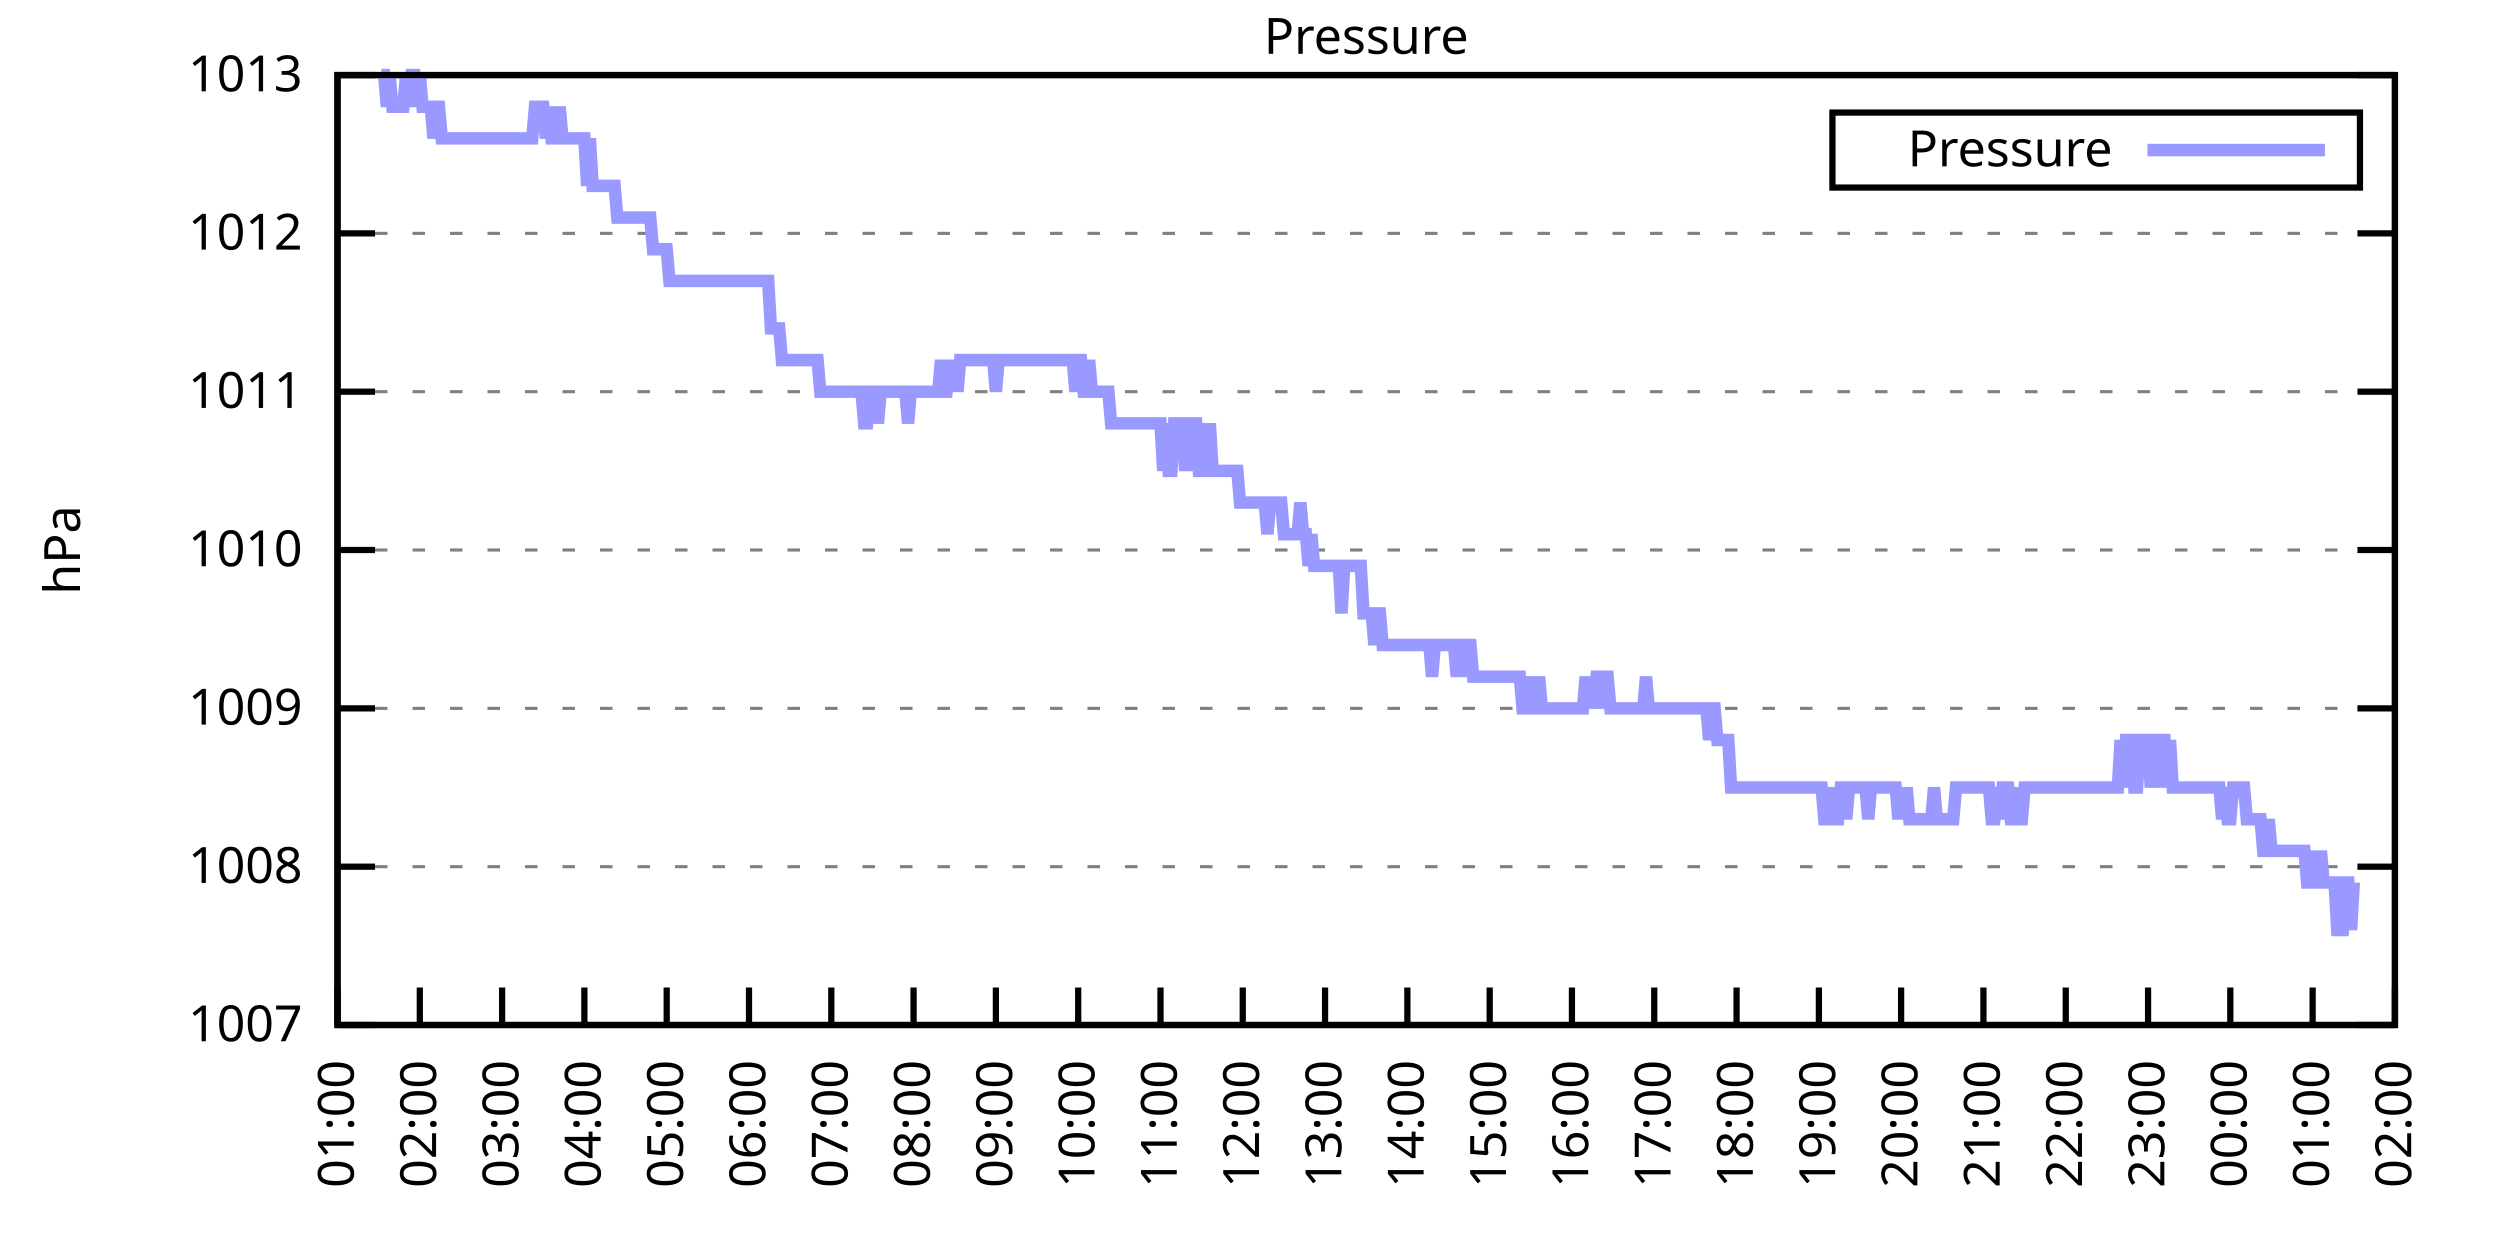
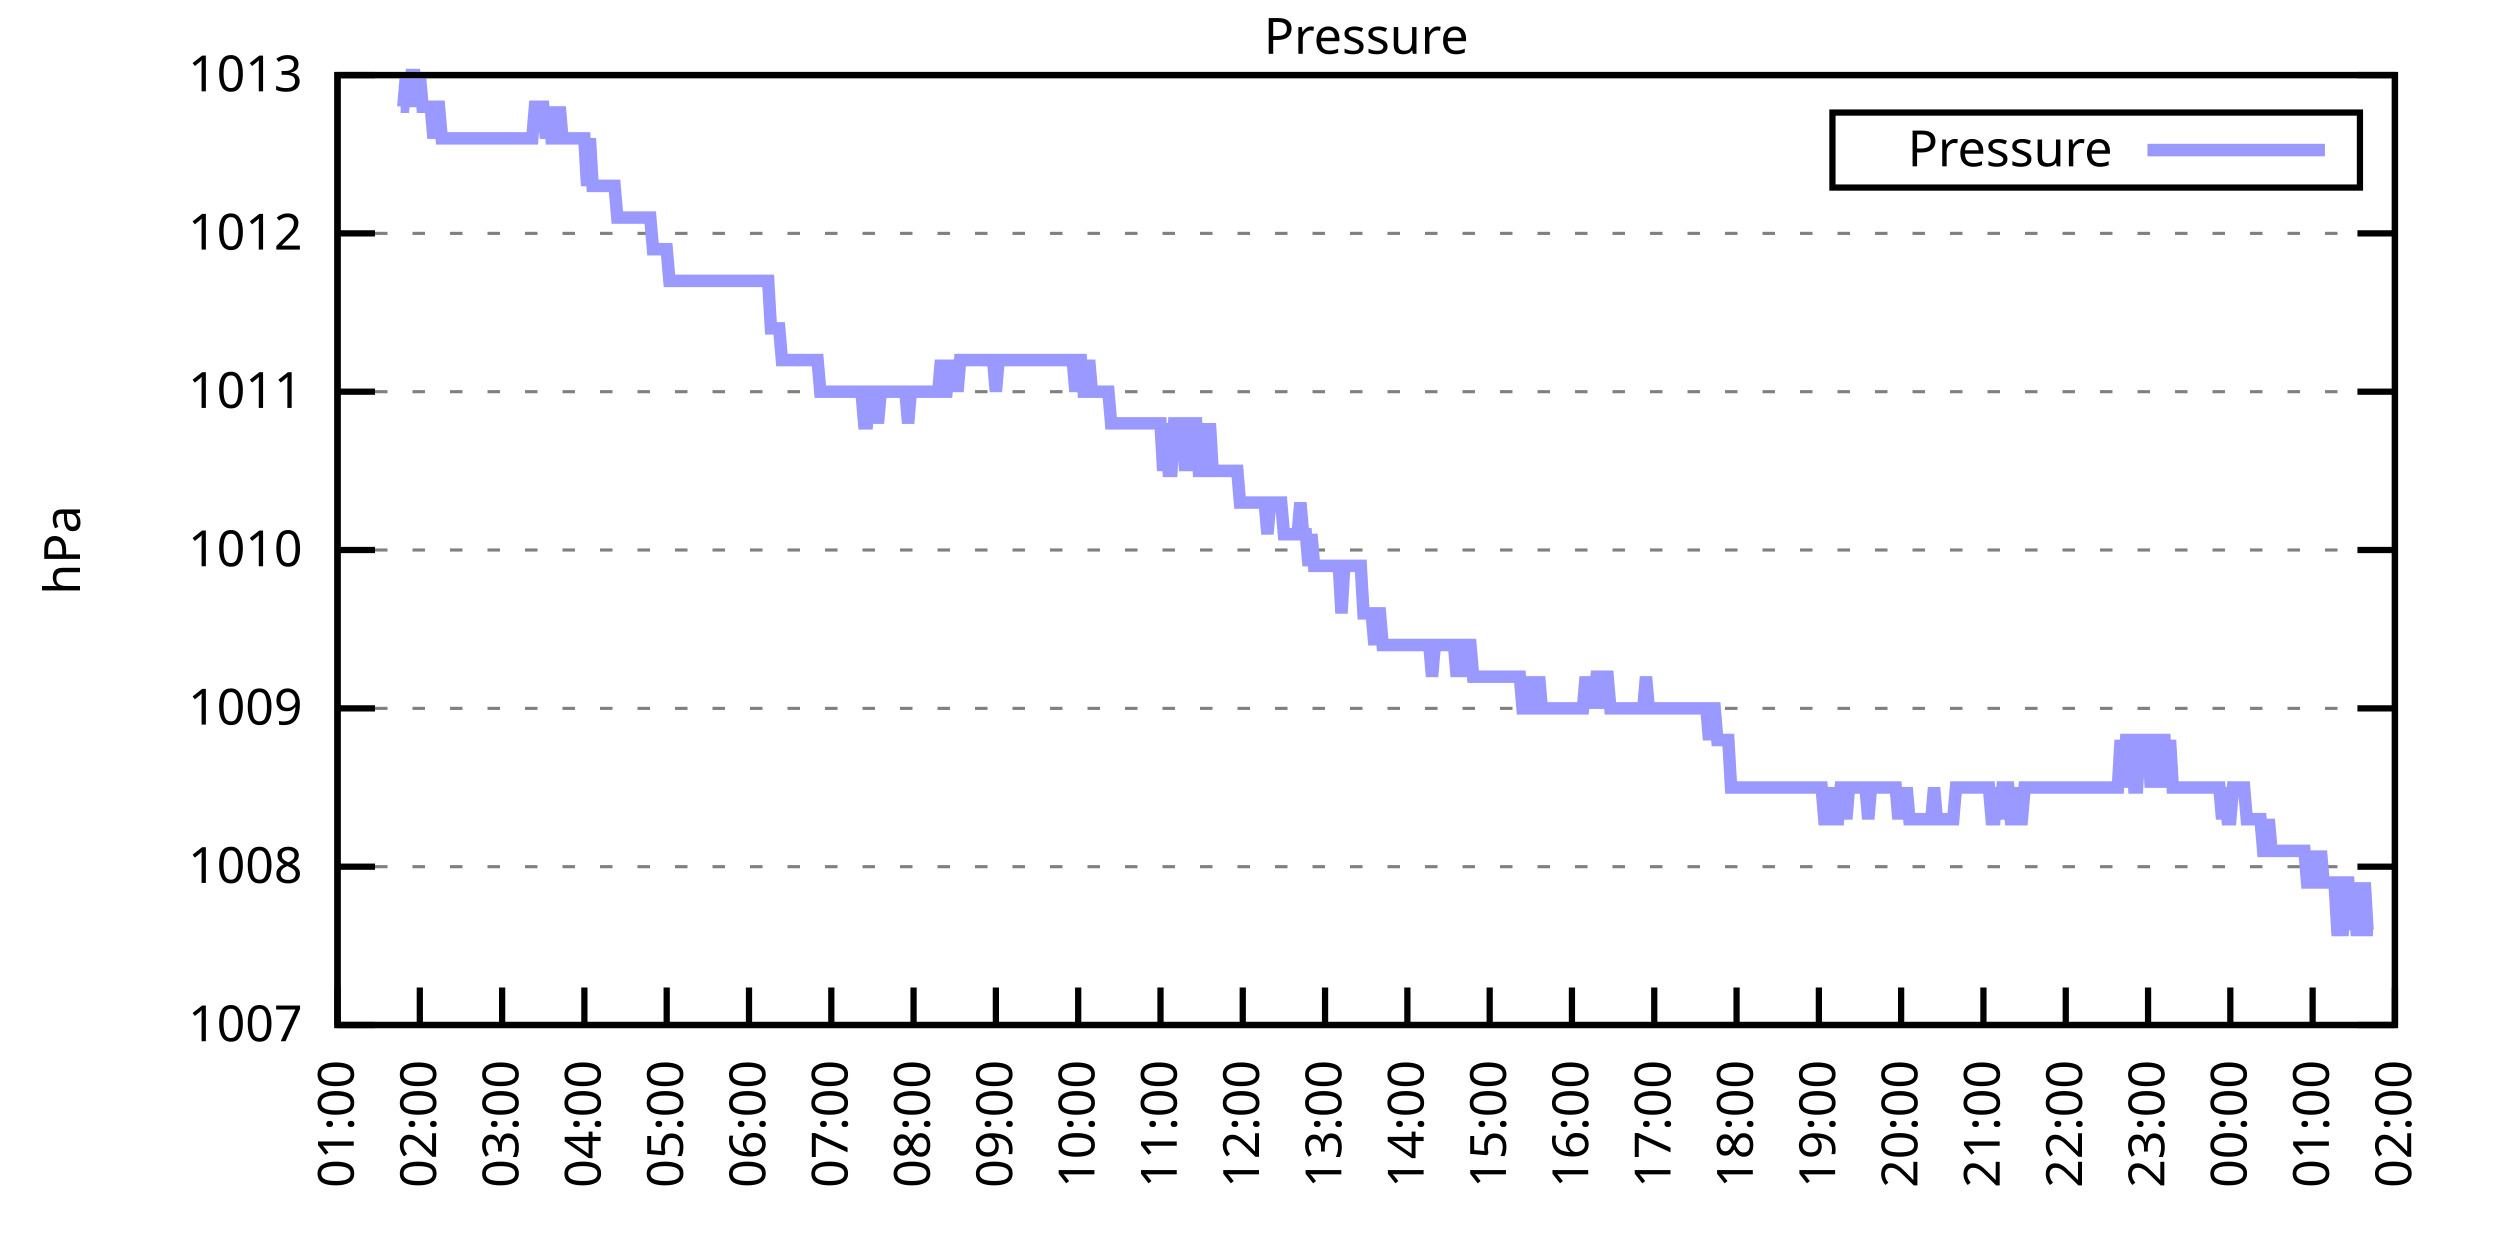
<svg xmlns="http://www.w3.org/2000/svg" xmlns:xlink="http://www.w3.org/1999/xlink" width="400" height="200" viewBox="0 0 400 200">
  <g id="gnuplot_canvas">
    <rect x="0" y="0" width="400" height="200" fill="none" />
    <defs>
      <circle id="gpDot" r="0.5" stroke-width="0.5" stroke="currentColor" />
      <path id="gpPt0" stroke-width="0.333" stroke="currentColor" d="M-1,0 h2 M0,-1 v2" />
      <path id="gpPt1" stroke-width="0.333" stroke="currentColor" d="M-1,-1 L1,1 M1,-1 L-1,1" />
      <path id="gpPt2" stroke-width="0.333" stroke="currentColor" d="M-1,0 L1,0 M0,-1 L0,1 M-1,-1 L1,1 M-1,1 L1,-1" />
      <rect id="gpPt3" stroke-width="0.333" stroke="currentColor" x="-1" y="-1" width="2" height="2" />
      <rect id="gpPt4" stroke-width="0.333" stroke="currentColor" fill="currentColor" x="-1" y="-1" width="2" height="2" />
      <circle id="gpPt5" stroke-width="0.333" stroke="currentColor" cx="0" cy="0" r="1" />
      <use xlink:href="#gpPt5" id="gpPt6" fill="currentColor" stroke="none" />
      <path id="gpPt7" stroke-width="0.333" stroke="currentColor" d="M0,-1.33 L-1.33,0.67 L1.33,0.67 z" />
      <use xlink:href="#gpPt7" id="gpPt8" fill="currentColor" stroke="none" />
      <use xlink:href="#gpPt7" id="gpPt9" stroke="currentColor" transform="rotate(180)" />
      <use xlink:href="#gpPt9" id="gpPt10" fill="currentColor" stroke="none" />
      <use xlink:href="#gpPt3" id="gpPt11" stroke="currentColor" transform="rotate(45)" />
      <use xlink:href="#gpPt11" id="gpPt12" fill="currentColor" stroke="none" />
      <path id="gpPt13" stroke-width="0.333" stroke="currentColor" d="M0,1.330 L1.265,0.411 L0.782,-1.067 L-0.782,-1.076 L-1.265,0.411 z" />
      <use xlink:href="#gpPt13" id="gpPt14" fill="currentColor" stroke="none" />
      <filter id="textbox" filterUnits="objectBoundingBox" x="0" y="0" height="1" width="1">
        <feFlood flood-color="white" flood-opacity="1" result="bgnd" />
        <feComposite in="SourceGraphic" in2="bgnd" operator="atop" />
      </filter>
      <filter id="greybox" filterUnits="objectBoundingBox" x="0" y="0" height="1" width="1">
        <feFlood flood-color="lightgrey" flood-opacity="1" result="grey" />
        <feComposite in="SourceGraphic" in2="grey" operator="atop" />
      </filter>
    </defs>
    <g fill="none" color="white" stroke="currentColor" stroke-width="1.00" stroke-linecap="butt" stroke-linejoin="miter">
</g>
    <g fill="none" color="black" stroke="currentColor" stroke-width="1.00" stroke-linecap="butt" stroke-linejoin="miter">
      <g stroke="none" shape-rendering="crispEdges">
        <polygon fill="rgb(255, 255, 255)" points="54.00,164.00 383.18,164.00 383.18,12.02 54.00,12.02 " />
      </g>
    </g>
    <g fill="none" color="black" stroke="currentColor" stroke-width="1.00" stroke-linecap="butt" stroke-linejoin="miter">
</g>
    <g fill="none" color="black" stroke="black" stroke-width="0.50" stroke-linecap="butt" stroke-linejoin="miter">
</g>
    <g fill="none" color="gray" stroke="currentColor" stroke-width="0.50" stroke-linecap="butt" stroke-linejoin="miter">
      <path stroke="gray" stroke-dasharray="2,4" class="gridline" d="M54.00,164.00 L383.19,164.00  " />
    </g>
    <g fill="none" color="gray" stroke="gray" stroke-width="1.00" stroke-linecap="butt" stroke-linejoin="miter">
</g>
    <g fill="none" color="black" stroke="currentColor" stroke-width="1.00" stroke-linecap="butt" stroke-linejoin="miter">
      <path stroke="black" d="M54.00,164.00 L60.00,164.00 M383.19,164.00 L377.19,164.00  " />
      <g transform="translate(48.40,166.60)" stroke="none" fill="black" font-family="Sans" font-size="8.00" text-anchor="end">
        <text>
          <tspan font-family="Sans"> 1007</tspan>
        </text>
      </g>
    </g>
    <g fill="none" color="black" stroke="currentColor" stroke-width="1.00" stroke-linecap="butt" stroke-linejoin="miter">
</g>
    <g fill="none" color="black" stroke="black" stroke-width="0.50" stroke-linecap="butt" stroke-linejoin="miter">
</g>
    <g fill="none" color="gray" stroke="currentColor" stroke-width="0.50" stroke-linecap="butt" stroke-linejoin="miter">
      <path stroke="gray" stroke-dasharray="2,4" class="gridline" d="M54.00,138.67 L383.19,138.67  " />
    </g>
    <g fill="none" color="gray" stroke="gray" stroke-width="1.00" stroke-linecap="butt" stroke-linejoin="miter">
</g>
    <g fill="none" color="black" stroke="currentColor" stroke-width="1.00" stroke-linecap="butt" stroke-linejoin="miter">
      <path stroke="black" d="M54.00,138.67 L60.00,138.67 M383.19,138.67 L377.19,138.67  " />
      <g transform="translate(48.40,141.27)" stroke="none" fill="black" font-family="Sans" font-size="8.00" text-anchor="end">
        <text>
          <tspan font-family="Sans"> 1008</tspan>
        </text>
      </g>
    </g>
    <g fill="none" color="black" stroke="currentColor" stroke-width="1.00" stroke-linecap="butt" stroke-linejoin="miter">
</g>
    <g fill="none" color="black" stroke="black" stroke-width="0.50" stroke-linecap="butt" stroke-linejoin="miter">
</g>
    <g fill="none" color="gray" stroke="currentColor" stroke-width="0.50" stroke-linecap="butt" stroke-linejoin="miter">
      <path stroke="gray" stroke-dasharray="2,4" class="gridline" d="M54.00,113.34 L383.19,113.34  " />
    </g>
    <g fill="none" color="gray" stroke="gray" stroke-width="1.00" stroke-linecap="butt" stroke-linejoin="miter">
</g>
    <g fill="none" color="black" stroke="currentColor" stroke-width="1.00" stroke-linecap="butt" stroke-linejoin="miter">
      <path stroke="black" d="M54.00,113.34 L60.00,113.34 M383.19,113.34 L377.19,113.34  " />
      <g transform="translate(48.40,115.94)" stroke="none" fill="black" font-family="Sans" font-size="8.00" text-anchor="end">
        <text>
          <tspan font-family="Sans"> 1009</tspan>
        </text>
      </g>
    </g>
    <g fill="none" color="black" stroke="currentColor" stroke-width="1.00" stroke-linecap="butt" stroke-linejoin="miter">
</g>
    <g fill="none" color="black" stroke="black" stroke-width="0.50" stroke-linecap="butt" stroke-linejoin="miter">
</g>
    <g fill="none" color="gray" stroke="currentColor" stroke-width="0.50" stroke-linecap="butt" stroke-linejoin="miter">
      <path stroke="gray" stroke-dasharray="2,4" class="gridline" d="M54.00,88.00 L383.19,88.00  " />
    </g>
    <g fill="none" color="gray" stroke="gray" stroke-width="1.00" stroke-linecap="butt" stroke-linejoin="miter">
</g>
    <g fill="none" color="black" stroke="currentColor" stroke-width="1.00" stroke-linecap="butt" stroke-linejoin="miter">
      <path stroke="black" d="M54.00,88.00 L60.00,88.00 M383.19,88.00 L377.19,88.00  " />
      <g transform="translate(48.40,90.60)" stroke="none" fill="black" font-family="Sans" font-size="8.00" text-anchor="end">
        <text>
          <tspan font-family="Sans"> 1010</tspan>
        </text>
      </g>
    </g>
    <g fill="none" color="black" stroke="currentColor" stroke-width="1.00" stroke-linecap="butt" stroke-linejoin="miter">
</g>
    <g fill="none" color="black" stroke="black" stroke-width="0.50" stroke-linecap="butt" stroke-linejoin="miter">
</g>
    <g fill="none" color="gray" stroke="currentColor" stroke-width="0.50" stroke-linecap="butt" stroke-linejoin="miter">
      <path stroke="gray" stroke-dasharray="2,4" class="gridline" d="M54.00,62.67 L383.19,62.67  " />
    </g>
    <g fill="none" color="gray" stroke="gray" stroke-width="1.00" stroke-linecap="butt" stroke-linejoin="miter">
</g>
    <g fill="none" color="black" stroke="currentColor" stroke-width="1.00" stroke-linecap="butt" stroke-linejoin="miter">
      <path stroke="black" d="M54.00,62.67 L60.00,62.67 M383.19,62.67 L377.19,62.67  " />
      <g transform="translate(48.40,65.27)" stroke="none" fill="black" font-family="Sans" font-size="8.00" text-anchor="end">
        <text>
          <tspan font-family="Sans"> 1011</tspan>
        </text>
      </g>
    </g>
    <g fill="none" color="black" stroke="currentColor" stroke-width="1.00" stroke-linecap="butt" stroke-linejoin="miter">
</g>
    <g fill="none" color="black" stroke="black" stroke-width="0.50" stroke-linecap="butt" stroke-linejoin="miter">
</g>
    <g fill="none" color="gray" stroke="currentColor" stroke-width="0.50" stroke-linecap="butt" stroke-linejoin="miter">
      <path stroke="gray" stroke-dasharray="2,4" class="gridline" d="M54.00,37.34 L383.19,37.34  " />
    </g>
    <g fill="none" color="gray" stroke="gray" stroke-width="1.00" stroke-linecap="butt" stroke-linejoin="miter">
</g>
    <g fill="none" color="black" stroke="currentColor" stroke-width="1.00" stroke-linecap="butt" stroke-linejoin="miter">
      <path stroke="black" d="M54.00,37.34 L60.00,37.34 M383.19,37.34 L377.19,37.34  " />
      <g transform="translate(48.40,39.94)" stroke="none" fill="black" font-family="Sans" font-size="8.00" text-anchor="end">
        <text>
          <tspan font-family="Sans"> 1012</tspan>
        </text>
      </g>
    </g>
    <g fill="none" color="black" stroke="currentColor" stroke-width="1.00" stroke-linecap="butt" stroke-linejoin="miter">
</g>
    <g fill="none" color="black" stroke="black" stroke-width="0.50" stroke-linecap="butt" stroke-linejoin="miter">
</g>
    <g fill="none" color="gray" stroke="currentColor" stroke-width="0.50" stroke-linecap="butt" stroke-linejoin="miter">
      <path stroke="gray" stroke-dasharray="2,4" class="gridline" d="M54.00,12.01 L383.19,12.01  " />
    </g>
    <g fill="none" color="gray" stroke="gray" stroke-width="1.00" stroke-linecap="butt" stroke-linejoin="miter">
</g>
    <g fill="none" color="black" stroke="currentColor" stroke-width="1.00" stroke-linecap="butt" stroke-linejoin="miter">
      <path stroke="black" d="M54.00,12.01 L60.00,12.01 M383.19,12.01 L377.19,12.01  " />
      <g transform="translate(48.40,14.61)" stroke="none" fill="black" font-family="Sans" font-size="8.00" text-anchor="end">
        <text>
          <tspan font-family="Sans"> 1013</tspan>
        </text>
      </g>
    </g>
    <g fill="none" color="black" stroke="currentColor" stroke-width="1.00" stroke-linecap="butt" stroke-linejoin="miter">
      <path stroke="black" d="M54.00,164.00 L54.00,158.00  " />
      <g transform="translate(56.60,169.60) rotate(270.00)" stroke="none" fill="black" font-family="Sans" font-size="8.00" text-anchor="end">
        <text>
          <tspan font-family="Sans">01:00</tspan>
        </text>
      </g>
    </g>
    <g fill="none" color="black" stroke="currentColor" stroke-width="1.00" stroke-linecap="butt" stroke-linejoin="miter">
      <path stroke="black" d="M67.17,164.00 L67.17,158.00  " />
      <g transform="translate(69.77,169.60) rotate(270.00)" stroke="none" fill="black" font-family="Sans" font-size="8.00" text-anchor="end">
        <text>
          <tspan font-family="Sans">02:00</tspan>
        </text>
      </g>
    </g>
    <g fill="none" color="black" stroke="currentColor" stroke-width="1.00" stroke-linecap="butt" stroke-linejoin="miter">
      <path stroke="black" d="M80.34,164.00 L80.34,158.00  " />
      <g transform="translate(82.94,169.60) rotate(270.00)" stroke="none" fill="black" font-family="Sans" font-size="8.00" text-anchor="end">
        <text>
          <tspan font-family="Sans">03:00</tspan>
        </text>
      </g>
    </g>
    <g fill="none" color="black" stroke="currentColor" stroke-width="1.00" stroke-linecap="butt" stroke-linejoin="miter">
      <path stroke="black" d="M93.50,164.00 L93.50,158.00  " />
      <g transform="translate(96.10,169.60) rotate(270.00)" stroke="none" fill="black" font-family="Sans" font-size="8.00" text-anchor="end">
        <text>
          <tspan font-family="Sans">04:00</tspan>
        </text>
      </g>
    </g>
    <g fill="none" color="black" stroke="currentColor" stroke-width="1.00" stroke-linecap="butt" stroke-linejoin="miter">
      <path stroke="black" d="M106.67,164.00 L106.67,158.00  " />
      <g transform="translate(109.27,169.60) rotate(270.00)" stroke="none" fill="black" font-family="Sans" font-size="8.00" text-anchor="end">
        <text>
          <tspan font-family="Sans">05:00</tspan>
        </text>
      </g>
    </g>
    <g fill="none" color="black" stroke="currentColor" stroke-width="1.00" stroke-linecap="butt" stroke-linejoin="miter">
      <path stroke="black" d="M119.84,164.00 L119.84,158.00  " />
      <g transform="translate(122.44,169.60) rotate(270.00)" stroke="none" fill="black" font-family="Sans" font-size="8.00" text-anchor="end">
        <text>
          <tspan font-family="Sans">06:00</tspan>
        </text>
      </g>
    </g>
    <g fill="none" color="black" stroke="currentColor" stroke-width="1.00" stroke-linecap="butt" stroke-linejoin="miter">
      <path stroke="black" d="M133.01,164.00 L133.01,158.00  " />
      <g transform="translate(135.61,169.60) rotate(270.00)" stroke="none" fill="black" font-family="Sans" font-size="8.00" text-anchor="end">
        <text>
          <tspan font-family="Sans">07:00</tspan>
        </text>
      </g>
    </g>
    <g fill="none" color="black" stroke="currentColor" stroke-width="1.00" stroke-linecap="butt" stroke-linejoin="miter">
      <path stroke="black" d="M146.17,164.00 L146.17,158.00  " />
      <g transform="translate(148.77,169.60) rotate(270.00)" stroke="none" fill="black" font-family="Sans" font-size="8.00" text-anchor="end">
        <text>
          <tspan font-family="Sans">08:00</tspan>
        </text>
      </g>
    </g>
    <g fill="none" color="black" stroke="currentColor" stroke-width="1.00" stroke-linecap="butt" stroke-linejoin="miter">
      <path stroke="black" d="M159.34,164.00 L159.34,158.00  " />
      <g transform="translate(161.94,169.60) rotate(270.00)" stroke="none" fill="black" font-family="Sans" font-size="8.00" text-anchor="end">
        <text>
          <tspan font-family="Sans">09:00</tspan>
        </text>
      </g>
    </g>
    <g fill="none" color="black" stroke="currentColor" stroke-width="1.00" stroke-linecap="butt" stroke-linejoin="miter">
      <path stroke="black" d="M172.51,164.00 L172.51,158.00  " />
      <g transform="translate(175.11,169.60) rotate(270.00)" stroke="none" fill="black" font-family="Sans" font-size="8.00" text-anchor="end">
        <text>
          <tspan font-family="Sans">10:00</tspan>
        </text>
      </g>
    </g>
    <g fill="none" color="black" stroke="currentColor" stroke-width="1.00" stroke-linecap="butt" stroke-linejoin="miter">
      <path stroke="black" d="M185.68,164.00 L185.68,158.00  " />
      <g transform="translate(188.28,169.60) rotate(270.00)" stroke="none" fill="black" font-family="Sans" font-size="8.00" text-anchor="end">
        <text>
          <tspan font-family="Sans">11:00</tspan>
        </text>
      </g>
    </g>
    <g fill="none" color="black" stroke="currentColor" stroke-width="1.00" stroke-linecap="butt" stroke-linejoin="miter">
      <path stroke="black" d="M198.84,164.00 L198.84,158.00  " />
      <g transform="translate(201.44,169.60) rotate(270.00)" stroke="none" fill="black" font-family="Sans" font-size="8.00" text-anchor="end">
        <text>
          <tspan font-family="Sans">12:00</tspan>
        </text>
      </g>
    </g>
    <g fill="none" color="black" stroke="currentColor" stroke-width="1.00" stroke-linecap="butt" stroke-linejoin="miter">
      <path stroke="black" d="M212.01,164.00 L212.01,158.00  " />
      <g transform="translate(214.61,169.60) rotate(270.00)" stroke="none" fill="black" font-family="Sans" font-size="8.00" text-anchor="end">
        <text>
          <tspan font-family="Sans">13:00</tspan>
        </text>
      </g>
    </g>
    <g fill="none" color="black" stroke="currentColor" stroke-width="1.00" stroke-linecap="butt" stroke-linejoin="miter">
      <path stroke="black" d="M225.18,164.00 L225.18,158.00  " />
      <g transform="translate(227.78,169.60) rotate(270.00)" stroke="none" fill="black" font-family="Sans" font-size="8.00" text-anchor="end">
        <text>
          <tspan font-family="Sans">14:00</tspan>
        </text>
      </g>
    </g>
    <g fill="none" color="black" stroke="currentColor" stroke-width="1.00" stroke-linecap="butt" stroke-linejoin="miter">
      <path stroke="black" d="M238.35,164.00 L238.35,158.00  " />
      <g transform="translate(240.95,169.60) rotate(270.00)" stroke="none" fill="black" font-family="Sans" font-size="8.00" text-anchor="end">
        <text>
          <tspan font-family="Sans">15:00</tspan>
        </text>
      </g>
    </g>
    <g fill="none" color="black" stroke="currentColor" stroke-width="1.00" stroke-linecap="butt" stroke-linejoin="miter">
      <path stroke="black" d="M251.51,164.00 L251.51,158.00  " />
      <g transform="translate(254.11,169.60) rotate(270.00)" stroke="none" fill="black" font-family="Sans" font-size="8.00" text-anchor="end">
        <text>
          <tspan font-family="Sans">16:00</tspan>
        </text>
      </g>
    </g>
    <g fill="none" color="black" stroke="currentColor" stroke-width="1.00" stroke-linecap="butt" stroke-linejoin="miter">
      <path stroke="black" d="M264.68,164.00 L264.68,158.00  " />
      <g transform="translate(267.28,169.60) rotate(270.00)" stroke="none" fill="black" font-family="Sans" font-size="8.00" text-anchor="end">
        <text>
          <tspan font-family="Sans">17:00</tspan>
        </text>
      </g>
    </g>
    <g fill="none" color="black" stroke="currentColor" stroke-width="1.00" stroke-linecap="butt" stroke-linejoin="miter">
      <path stroke="black" d="M277.85,164.00 L277.85,158.00  " />
      <g transform="translate(280.45,169.60) rotate(270.00)" stroke="none" fill="black" font-family="Sans" font-size="8.00" text-anchor="end">
        <text>
          <tspan font-family="Sans">18:00</tspan>
        </text>
      </g>
    </g>
    <g fill="none" color="black" stroke="currentColor" stroke-width="1.00" stroke-linecap="butt" stroke-linejoin="miter">
      <path stroke="black" d="M291.02,164.00 L291.02,158.00  " />
      <g transform="translate(293.62,169.60) rotate(270.00)" stroke="none" fill="black" font-family="Sans" font-size="8.00" text-anchor="end">
        <text>
          <tspan font-family="Sans">19:00</tspan>
        </text>
      </g>
    </g>
    <g fill="none" color="black" stroke="currentColor" stroke-width="1.00" stroke-linecap="butt" stroke-linejoin="miter">
      <path stroke="black" d="M304.18,164.00 L304.18,158.00  " />
      <g transform="translate(306.78,169.60) rotate(270.00)" stroke="none" fill="black" font-family="Sans" font-size="8.00" text-anchor="end">
        <text>
          <tspan font-family="Sans">20:00</tspan>
        </text>
      </g>
    </g>
    <g fill="none" color="black" stroke="currentColor" stroke-width="1.00" stroke-linecap="butt" stroke-linejoin="miter">
      <path stroke="black" d="M317.35,164.00 L317.35,158.00  " />
      <g transform="translate(319.95,169.60) rotate(270.00)" stroke="none" fill="black" font-family="Sans" font-size="8.00" text-anchor="end">
        <text>
          <tspan font-family="Sans">21:00</tspan>
        </text>
      </g>
    </g>
    <g fill="none" color="black" stroke="currentColor" stroke-width="1.00" stroke-linecap="butt" stroke-linejoin="miter">
      <path stroke="black" d="M330.52,164.00 L330.52,158.00  " />
      <g transform="translate(333.12,169.60) rotate(270.00)" stroke="none" fill="black" font-family="Sans" font-size="8.00" text-anchor="end">
        <text>
          <tspan font-family="Sans">22:00</tspan>
        </text>
      </g>
    </g>
    <g fill="none" color="black" stroke="currentColor" stroke-width="1.00" stroke-linecap="butt" stroke-linejoin="miter">
      <path stroke="black" d="M343.69,164.00 L343.69,158.00  " />
      <g transform="translate(346.29,169.60) rotate(270.00)" stroke="none" fill="black" font-family="Sans" font-size="8.00" text-anchor="end">
        <text>
          <tspan font-family="Sans">23:00</tspan>
        </text>
      </g>
    </g>
    <g fill="none" color="black" stroke="currentColor" stroke-width="1.00" stroke-linecap="butt" stroke-linejoin="miter">
      <path stroke="black" d="M356.85,164.00 L356.85,158.00  " />
      <g transform="translate(359.45,169.60) rotate(270.00)" stroke="none" fill="black" font-family="Sans" font-size="8.00" text-anchor="end">
        <text>
          <tspan font-family="Sans">00:00</tspan>
        </text>
      </g>
    </g>
    <g fill="none" color="black" stroke="currentColor" stroke-width="1.00" stroke-linecap="butt" stroke-linejoin="miter">
      <path stroke="black" d="M370.02,164.00 L370.02,158.00  " />
      <g transform="translate(372.62,169.60) rotate(270.00)" stroke="none" fill="black" font-family="Sans" font-size="8.00" text-anchor="end">
        <text>
          <tspan font-family="Sans">01:00</tspan>
        </text>
      </g>
    </g>
    <g fill="none" color="black" stroke="currentColor" stroke-width="1.00" stroke-linecap="butt" stroke-linejoin="miter">
      <path stroke="black" d="M383.19,164.00 L383.19,158.00  " />
      <g transform="translate(385.79,169.60) rotate(270.00)" stroke="none" fill="black" font-family="Sans" font-size="8.00" text-anchor="end">
        <text>
          <tspan font-family="Sans">02:00</tspan>
        </text>
      </g>
    </g>
    <g fill="none" color="black" stroke="currentColor" stroke-width="1.00" stroke-linecap="butt" stroke-linejoin="miter">
</g>
    <g fill="none" color="black" stroke="currentColor" stroke-width="1.00" stroke-linecap="butt" stroke-linejoin="miter">
      <path stroke="black" d="M54.00,12.01 L54.00,164.00 L383.19,164.00 L383.19,12.01 L54.00,12.01 Z  " />
    </g>
    <g fill="none" color="black" stroke="currentColor" stroke-width="1.00" stroke-linecap="butt" stroke-linejoin="miter">
</g>
    <g fill="none" color="black" stroke="currentColor" stroke-width="1.00" stroke-linecap="butt" stroke-linejoin="miter">
      <path stroke="black" d="M293.19,30.01 L293.19,18.01 L377.59,18.01 L377.59,30.01 L293.19,30.01 Z  " />
    </g>
    <g id="Pressure_plot_1">
      <g fill="none" color="white" stroke="black" stroke-width="2.00" stroke-linecap="butt" stroke-linejoin="miter">
</g>
      <g fill="none" color="black" stroke="currentColor" stroke-width="2.00" stroke-linecap="butt" stroke-linejoin="miter">
        <g transform="translate(337.99,26.61)" stroke="none" fill="black" font-family="Sans" font-size="8.00" text-anchor="end">
          <text>
            <tspan font-family="Sans">Pressure</tspan>
          </text>
        </g>
      </g>
      <g fill="none" color="black" stroke="currentColor" stroke-width="2.00" stroke-linecap="butt" stroke-linejoin="miter">
-         <path stroke="rgb(153, 153, 255)" d="M343.59,24.01 L371.99,24.01 M61.02,12.01 L61.46,12.01 L61.90,17.08 L62.34,12.01 L62.78,17.08 L63.22,17.08   L63.66,17.08 L64.10,17.08 L64.53,17.08 L64.97,12.01 L65.41,17.08 L65.85,12.01 L66.29,12.01 L66.73,17.08   L67.17,12.01 L67.61,17.08 L68.05,17.08 L68.48,17.08 L68.92,17.08 L69.36,22.14 L69.80,17.08 L70.24,17.08   L70.68,22.14 L71.12,22.14 L71.56,22.14 L72.00,22.14 L72.43,22.14 L72.87,22.14 L73.31,22.14 L73.75,22.14   L74.19,22.14 L74.63,22.14 L75.07,22.14 L75.51,22.14 L75.95,22.14 L76.38,22.14 L76.82,22.14 L77.26,22.14   L77.70,22.14 L78.14,22.14 L78.58,22.14 L79.02,22.14 L79.46,22.14 L79.90,22.14 L80.34,22.14 L80.77,22.14   L81.21,22.14 L81.65,22.14 L82.09,22.14 L82.53,22.14 L82.97,22.14 L83.41,22.14 L83.85,22.14 L84.29,22.14   L84.72,22.14 L85.16,22.14 L85.60,17.08 L86.04,17.08 L86.48,17.08 L86.92,17.08 L87.36,22.14 L87.80,17.08   L88.24,22.14 L88.67,22.14 L89.11,22.14 L89.55,17.08 L89.99,22.14 L90.43,22.14 L90.87,22.14 L91.31,22.14   L91.75,22.14 L92.19,22.14 L92.62,22.14 L93.06,22.14 L93.50,22.14 L93.94,29.74 L94.38,22.14 L94.82,29.74   L95.26,29.74 L95.70,29.74 L96.14,29.74 L96.58,29.74 L97.01,29.74 L97.45,29.74 L97.89,29.74 L98.33,29.74   L98.77,34.81 L99.21,34.81 L99.65,34.81 L100.09,34.81 L100.53,34.81 L100.96,34.81 L101.40,34.81 L101.84,34.81   L102.28,34.81 L102.72,34.81 L103.16,34.81 L103.60,34.81 L104.04,34.81 L104.48,39.87 L104.91,39.87 L105.35,39.87   L105.79,39.87 L106.23,39.87 L106.67,39.87 L107.11,44.94 L107.55,44.94 L107.99,44.94 L108.43,44.94 L108.87,44.94   L109.30,44.94 L109.74,44.94 L110.18,44.94 L110.62,44.94 L111.06,44.94 L111.50,44.94 L111.94,44.94 L112.38,44.94   L112.82,44.94 L113.25,44.94 L113.69,44.94 L114.13,44.94 L114.57,44.94 L115.01,44.94 L115.45,44.94 L115.89,44.94   L116.33,44.94 L116.77,44.94 L117.20,44.94 L117.64,44.94 L118.08,44.94 L118.52,44.94 L118.96,44.94 L119.40,44.94   L119.84,44.94 L120.28,44.94 L120.72,44.94 L121.15,44.94 L121.59,44.94 L122.03,44.94 L122.47,44.94 L122.91,44.94   L123.35,52.54 L123.79,52.54 L124.23,52.54 L124.67,52.54 L125.11,57.61 L125.54,57.61 L125.98,57.61 L126.42,57.61   L126.86,57.61 L127.30,57.61 L127.74,57.61 L128.18,57.61 L128.62,57.61 L129.06,57.61 L129.49,57.61 L129.93,57.61   L130.37,57.61 L130.81,57.61 L131.25,62.67 L131.69,62.67 L132.13,62.67 L132.57,62.67 L133.01,62.67 L133.44,62.67   L133.88,62.67 L134.32,62.67 L134.76,62.67 L135.20,62.67 L135.64,62.67 L136.08,62.67 L136.52,62.67 L136.96,62.67   L137.39,62.67 L137.83,62.67 L138.27,67.74 L138.71,67.74 L139.15,62.67 L139.59,62.67 L140.03,62.67 L140.47,67.74   L140.91,62.67 L141.35,62.67 L141.78,62.67 L142.22,62.67 L142.66,62.67 L143.10,62.67 L143.54,62.67 L143.98,62.67   L144.42,62.67 L144.86,62.67 L145.30,67.74 L145.73,62.67 L146.17,62.67 L146.61,62.67 L147.05,62.67 L147.49,62.67   L147.93,62.67 L148.37,62.67 L148.81,62.67 L149.25,62.67 L149.68,62.67 L150.12,62.67 L150.56,57.61 L151.00,62.67   L151.44,62.67 L151.88,57.61 L152.32,62.67 L152.76,57.61 L153.20,62.67 L153.63,57.61 L154.07,57.61 L154.51,57.61   L154.95,57.61 L155.39,57.61 L155.83,57.61 L156.27,57.61 L156.71,57.61 L157.15,57.61 L157.59,57.61 L158.02,57.61   L158.46,57.61 L158.90,57.61 L159.34,62.67 L159.78,57.61 L160.22,57.61 L160.66,57.61 L161.10,57.61 L161.54,57.61   L161.97,57.61 L162.41,57.61 L162.85,57.61 L163.29,57.61 L163.73,57.61 L164.17,57.61 L164.61,57.61 L165.05,57.61   L165.49,57.61 L165.92,57.61 L166.36,57.61 L166.80,57.61 L167.24,57.61 L167.68,57.61 L168.12,57.61 L168.56,57.61   L169.00,57.61 L169.44,57.61 L169.87,57.61 L170.31,57.61 L170.75,57.61 L171.19,57.61 L171.63,57.61 L172.07,62.67   L172.51,57.61 L172.95,57.61 L173.39,62.67 L173.83,62.67 L174.26,57.61 L174.70,62.67 L175.14,62.67 L175.58,62.67   L176.02,62.67 L176.46,62.67 L176.90,62.67 L177.34,62.67 L177.78,67.74 L178.21,67.74 L178.65,67.74 L179.09,67.74   L179.53,67.74 L179.97,67.74 L180.41,67.74 L180.85,67.74 L181.29,67.74 L181.73,67.74 L182.16,67.74 L182.60,67.74   L183.04,67.74 L183.48,67.74 L183.92,67.74 L184.36,67.74 L184.80,67.74 L185.24,67.74 L185.68,67.74 L186.11,75.34   L186.55,67.74 L186.99,75.34 L187.43,75.34 L187.87,67.74 L188.31,67.74 L188.75,67.74 L189.19,67.74 L189.63,75.34   L190.07,67.74 L190.50,75.34 L190.94,67.74 L191.38,67.74 L191.82,75.34 L192.26,75.34 L192.70,67.74 L193.14,75.34   L193.58,67.74 L194.02,75.34 L194.45,75.34 L194.89,75.34 L195.33,75.34 L195.77,75.34 L196.21,75.34 L196.65,75.34   L197.09,75.34 L197.53,75.34 L197.97,75.34 L198.40,80.41 L198.84,80.41 L199.28,80.41 L199.72,80.41 L200.16,80.41   L200.60,80.41 L201.04,80.41 L201.48,80.41 L201.92,80.41 L202.35,80.41 L202.79,85.47 L203.23,80.41 L203.67,80.41   L204.11,80.41 L204.55,80.41 L204.99,80.41 L205.43,85.47 L205.87,85.47 L206.31,85.47 L206.74,85.47 L207.18,85.47   L207.62,85.47 L208.06,80.41 L208.50,85.47 L208.94,85.47 L209.38,90.54 L209.82,85.47 L210.26,90.54 L210.69,90.54   L211.13,90.54 L211.57,90.54 L212.01,90.54 L212.45,90.54 L212.89,90.54 L213.33,90.54 L213.77,90.54 L214.21,90.54   L214.64,98.14 L215.08,90.54 L215.52,90.54 L215.96,90.54 L216.40,90.54 L216.84,90.54 L217.28,90.54 L217.72,90.54   L218.16,98.14 L218.60,98.14 L219.03,98.14 L219.47,98.14 L219.91,103.20 L220.35,98.14 L220.79,98.14 L221.23,103.20   L221.67,103.20 L222.11,103.20 L222.55,103.20 L222.98,103.20 L223.42,103.20 L223.86,103.20 L224.30,103.20 L224.74,103.20   L225.18,103.20 L225.62,103.20 L226.06,103.20 L226.50,103.20 L226.93,103.20 L227.37,103.20 L227.81,103.20 L228.25,103.20   L228.69,103.20 L229.13,108.27 L229.57,103.20 L230.01,103.20 L230.45,103.20 L230.88,103.20 L231.32,103.20 L231.76,103.20   L232.20,103.20 L232.64,103.20 L233.08,108.27 L233.52,103.20 L233.96,103.20 L234.40,108.27 L234.84,103.20 L235.27,103.20   L235.71,108.27 L236.15,108.27 L236.59,108.27 L237.03,108.27 L237.47,108.27 L237.91,108.27 L238.35,108.27 L238.79,108.27   L239.22,108.27 L239.66,108.27 L240.10,108.27 L240.54,108.27 L240.98,108.27 L241.42,108.27 L241.86,108.27 L242.30,108.27   L242.74,108.27 L243.17,108.27 L243.61,113.34 L244.05,113.34 L244.49,113.34 L244.93,108.27 L245.37,113.34 L245.81,113.34   L246.25,108.27 L246.69,113.34 L247.12,113.34 L247.56,113.34 L248.00,113.34 L248.44,113.34 L248.88,113.34 L249.32,113.34   L249.76,113.34 L250.20,113.34 L250.64,113.34 L251.08,113.34 L251.51,113.34 L251.95,113.34 L252.39,113.34 L252.83,113.34   L253.27,113.34 L253.71,108.27 L254.15,113.34 L254.59,108.27 L255.03,113.34 L255.46,108.27 L255.90,108.27 L256.34,113.34   L256.78,108.27 L257.22,108.27 L257.66,113.34 L258.10,113.34 L258.54,113.34 L258.98,113.34 L259.41,113.34 L259.85,113.34   L260.29,113.34 L260.73,113.34 L261.17,113.34 L261.61,113.34 L262.05,113.34 L262.49,113.34 L262.93,113.34 L263.36,108.27   L263.80,113.34 L264.24,113.34 L264.68,113.34 L265.12,113.34 L265.56,113.34 L266.00,113.34 L266.44,113.34 L266.88,113.34   L267.32,113.34 L267.75,113.34 L268.19,113.34 L268.63,113.34 L269.07,113.34 L269.51,113.34 L269.95,113.34 L270.39,113.34   L270.83,113.34 L271.27,113.34 L271.70,113.34 L272.14,113.34 L272.58,113.34 L273.02,113.34 L273.46,118.40 L273.90,113.34   L274.34,113.34 L274.78,118.40 L275.22,118.40 L275.65,118.40 L276.09,118.40 L276.53,118.40 L276.97,126.00 L277.41,126.00   L277.85,126.00 L278.29,126.00 L278.73,126.00 L279.17,126.00 L279.60,126.00 L280.04,126.00 L280.48,126.00 L280.92,126.00   L281.36,126.00 L281.80,126.00 L282.24,126.00 L282.68,126.00 L283.12,126.00 L283.56,126.00 L283.99,126.00 L284.43,126.00   L284.87,126.00 L285.31,126.00 L285.75,126.00 L286.19,126.00 L286.63,126.00 L287.07,126.00 L287.51,126.00 L287.94,126.00   L288.38,126.00 L288.82,126.00 L289.26,126.00 L289.70,126.00 L290.14,126.00 L290.58,126.00 L291.02,126.00 L291.46,126.00   L291.89,131.07 L292.33,131.07 L292.77,126.00 L293.21,131.07 L293.65,131.07 L294.09,131.07 L294.53,126.00 L294.97,126.00   L295.41,131.07 L295.84,126.00 L296.28,126.00 L296.72,126.00 L297.16,126.00 L297.60,126.00 L298.04,126.00 L298.48,126.00   L298.92,131.07 L299.36,126.00 L299.80,126.00 L300.23,126.00 L300.67,126.00 L301.11,126.00 L301.55,126.00 L301.99,126.00   L302.43,126.00 L302.87,126.00 L303.31,126.00 L303.75,131.07 L304.18,126.00 L304.62,131.07 L305.06,126.00 L305.50,131.07   L305.94,131.07 L306.38,131.07 L306.82,131.07 L307.26,131.07 L307.70,131.07 L308.13,131.07 L308.57,131.07 L309.01,131.07   L309.45,126.00 L309.89,131.07 L310.33,131.07 L310.77,131.07 L311.21,131.07 L311.65,131.07 L312.08,131.07 L312.52,131.07   L312.96,126.00 L313.40,126.00 L313.84,126.00 L314.28,126.00 L314.72,126.00 L315.16,126.00 L315.60,126.00 L316.04,126.00   L316.47,126.00 L316.91,126.00 L317.35,126.00 L317.79,126.00 L318.23,126.00 L318.67,131.07 L319.11,131.07 L319.55,126.00   L319.99,131.07 L320.42,126.00 L320.86,126.00 L321.30,126.00 L321.74,131.07 L322.18,131.07 L322.62,126.00 L323.06,131.07   L323.50,131.07 L323.94,126.00 L324.37,126.00 L324.81,126.00 L325.25,126.00 L325.69,126.00 L326.13,126.00 L326.57,126.00   L327.01,126.00 L327.45,126.00 L327.89,126.00 L328.33,126.00 L328.76,126.00 L329.20,126.00 L329.64,126.00 L330.08,126.00   L330.52,126.00 L330.96,126.00 L331.40,126.00 L331.84,126.00 L332.28,126.00 L332.71,126.00 L333.15,126.00 L333.59,126.00   L334.03,126.00 L334.47,126.00 L334.91,126.00 L335.35,126.00 L335.79,126.00 L336.23,126.00 L336.66,126.00 L337.10,126.00   L337.54,126.00 L337.98,126.00 L338.42,126.00 L338.86,126.00 L339.30,118.40 L339.74,126.00 L340.18,118.40 L340.61,118.40   L341.05,118.40 L341.49,126.00 L341.93,126.00 L342.37,118.40 L342.81,118.40 L343.25,118.40 L343.69,118.40 L344.13,126.00   L344.57,118.40 L345.00,126.00 L345.44,118.40 L345.88,118.40 L346.32,118.40 L346.76,126.00 L347.20,118.40 L347.64,126.00   L348.08,126.00 L348.52,126.00 L348.95,126.00 L349.39,126.00 L349.83,126.00 L350.27,126.00 L350.71,126.00 L351.15,126.00   L351.59,126.00 L352.03,126.00 L352.47,126.00 L352.90,126.00 L353.34,126.00 L353.78,126.00 L354.22,126.00 L354.66,126.00   L355.10,126.00 L355.54,131.07 L355.98,126.00 L356.42,131.07 L356.85,131.07 L357.29,126.00 L357.73,126.00 L358.17,126.00   L358.61,126.00 L359.05,126.00 L359.49,131.07 L359.93,131.07 L360.37,131.07 L360.81,131.07 L361.24,131.07 L361.68,131.07   L362.12,136.14 L362.56,136.14 L363.00,131.07 L363.44,136.14 L363.88,136.14 L364.32,136.14 L364.76,136.14 L365.19,136.14   L365.63,136.14 L366.07,136.14 L366.51,136.14 L366.95,136.14 L367.39,136.14 L367.83,136.14 L368.27,136.14 L368.71,136.14   L369.14,141.20 L369.58,141.20 L370.02,141.20 L370.46,136.14 L370.90,141.20 L371.34,136.14 L371.78,141.20 L372.22,141.20   L372.66,141.20 L373.09,141.20 L373.53,141.20 L373.97,148.80 L374.41,148.80 L374.85,148.80 L375.29,141.20 L375.73,141.20   L376.17,148.80 L376.61,141.20  " />
+         <path stroke="rgb(153, 153, 255)" d="M343.59,24.01 L371.99,24.01 M64.10,17.08 L64.53,17.08 L64.97,12.01 L65.41,17.08 L65.85,12.01 L66.29,12.01   L66.73,17.08 L67.17,12.01 L67.61,17.08 L68.05,17.08 L68.48,17.08 L68.92,17.08 L69.36,22.14 L69.80,17.08   L70.24,17.08 L70.68,22.14 L71.12,22.14 L71.56,22.14 L72.00,22.14 L72.43,22.14 L72.87,22.14 L73.31,22.14   L73.75,22.14 L74.19,22.14 L74.63,22.14 L75.07,22.14 L75.51,22.14 L75.95,22.14 L76.38,22.14 L76.82,22.14   L77.26,22.14 L77.70,22.14 L78.14,22.14 L78.58,22.14 L79.02,22.14 L79.46,22.14 L79.90,22.14 L80.34,22.14   L80.77,22.14 L81.21,22.14 L81.65,22.14 L82.09,22.14 L82.53,22.14 L82.97,22.14 L83.41,22.14 L83.85,22.14   L84.29,22.14 L84.72,22.14 L85.16,22.14 L85.60,17.08 L86.04,17.08 L86.48,17.08 L86.92,17.08 L87.36,22.14   L87.80,17.08 L88.24,22.14 L88.67,22.14 L89.11,22.14 L89.55,17.08 L89.99,22.14 L90.43,22.14 L90.87,22.14   L91.31,22.14 L91.75,22.14 L92.19,22.14 L92.62,22.14 L93.06,22.14 L93.50,22.14 L93.94,29.74 L94.38,22.14   L94.82,29.74 L95.26,29.74 L95.70,29.74 L96.14,29.74 L96.58,29.74 L97.01,29.74 L97.45,29.74 L97.89,29.74   L98.33,29.74 L98.77,34.81 L99.21,34.81 L99.65,34.81 L100.09,34.81 L100.53,34.81 L100.96,34.81 L101.40,34.81   L101.84,34.81 L102.28,34.81 L102.72,34.81 L103.16,34.81 L103.60,34.81 L104.04,34.81 L104.48,39.87 L104.91,39.87   L105.35,39.87 L105.79,39.87 L106.23,39.87 L106.67,39.87 L107.11,44.94 L107.55,44.94 L107.99,44.94 L108.43,44.94   L108.87,44.94 L109.30,44.94 L109.74,44.94 L110.18,44.94 L110.62,44.94 L111.06,44.94 L111.50,44.94 L111.94,44.94   L112.38,44.94 L112.82,44.94 L113.25,44.94 L113.69,44.94 L114.13,44.94 L114.57,44.94 L115.01,44.94 L115.45,44.94   L115.89,44.94 L116.33,44.94 L116.77,44.94 L117.20,44.94 L117.64,44.94 L118.08,44.94 L118.52,44.94 L118.96,44.94   L119.40,44.94 L119.84,44.94 L120.28,44.94 L120.72,44.94 L121.15,44.94 L121.59,44.94 L122.03,44.94 L122.47,44.94   L122.91,44.94 L123.35,52.54 L123.79,52.54 L124.23,52.54 L124.67,52.54 L125.11,57.61 L125.54,57.61 L125.98,57.61   L126.42,57.61 L126.86,57.61 L127.30,57.61 L127.74,57.61 L128.18,57.61 L128.62,57.61 L129.06,57.61 L129.49,57.61   L129.93,57.61 L130.37,57.61 L130.81,57.61 L131.25,62.67 L131.69,62.67 L132.13,62.67 L132.57,62.67 L133.01,62.67   L133.44,62.67 L133.88,62.67 L134.32,62.67 L134.76,62.67 L135.20,62.67 L135.64,62.67 L136.08,62.67 L136.52,62.67   L136.96,62.67 L137.39,62.67 L137.83,62.67 L138.27,67.74 L138.71,67.74 L139.15,62.67 L139.59,62.67 L140.03,62.67   L140.47,67.74 L140.91,62.67 L141.35,62.67 L141.78,62.67 L142.22,62.67 L142.66,62.67 L143.10,62.67 L143.54,62.67   L143.98,62.67 L144.42,62.67 L144.86,62.67 L145.30,67.74 L145.73,62.67 L146.17,62.67 L146.61,62.67 L147.05,62.67   L147.49,62.67 L147.93,62.67 L148.37,62.67 L148.81,62.67 L149.25,62.67 L149.68,62.67 L150.12,62.67 L150.56,57.61   L151.00,62.67 L151.44,62.67 L151.88,57.61 L152.32,62.67 L152.76,57.61 L153.20,62.67 L153.63,57.61 L154.07,57.61   L154.51,57.61 L154.95,57.61 L155.39,57.61 L155.83,57.61 L156.27,57.61 L156.71,57.61 L157.15,57.61 L157.59,57.61   L158.02,57.61 L158.46,57.61 L158.90,57.61 L159.34,62.67 L159.78,57.61 L160.22,57.61 L160.66,57.61 L161.10,57.61   L161.54,57.61 L161.97,57.61 L162.41,57.61 L162.85,57.61 L163.29,57.61 L163.73,57.61 L164.17,57.61 L164.61,57.61   L165.05,57.61 L165.49,57.61 L165.92,57.61 L166.36,57.61 L166.80,57.61 L167.24,57.61 L167.68,57.61 L168.12,57.61   L168.56,57.61 L169.00,57.61 L169.44,57.61 L169.87,57.61 L170.31,57.61 L170.75,57.61 L171.19,57.61 L171.63,57.61   L172.07,62.67 L172.51,57.61 L172.95,57.61 L173.39,62.67 L173.83,62.67 L174.26,57.61 L174.70,62.67 L175.14,62.67   L175.58,62.67 L176.02,62.67 L176.46,62.67 L176.90,62.67 L177.34,62.67 L177.78,67.74 L178.21,67.74 L178.65,67.74   L179.09,67.74 L179.53,67.74 L179.97,67.74 L180.41,67.74 L180.85,67.74 L181.29,67.74 L181.73,67.74 L182.16,67.74   L182.60,67.74 L183.04,67.74 L183.48,67.74 L183.92,67.74 L184.36,67.74 L184.80,67.74 L185.24,67.74 L185.68,67.74   L186.11,75.34 L186.55,67.74 L186.99,75.34 L187.43,75.34 L187.87,67.74 L188.31,67.74 L188.75,67.74 L189.19,67.74   L189.63,75.34 L190.07,67.74 L190.50,75.34 L190.94,67.74 L191.38,67.74 L191.82,75.34 L192.26,75.34 L192.70,67.74   L193.14,75.34 L193.58,67.74 L194.02,75.34 L194.45,75.34 L194.89,75.34 L195.33,75.34 L195.77,75.34 L196.21,75.34   L196.65,75.34 L197.09,75.34 L197.53,75.34 L197.97,75.34 L198.40,80.41 L198.84,80.41 L199.28,80.41 L199.72,80.41   L200.16,80.41 L200.60,80.41 L201.04,80.41 L201.48,80.41 L201.92,80.41 L202.35,80.41 L202.79,85.47 L203.23,80.41   L203.67,80.41 L204.11,80.41 L204.55,80.41 L204.99,80.41 L205.43,85.47 L205.87,85.47 L206.31,85.47 L206.74,85.47   L207.18,85.47 L207.62,85.47 L208.06,80.41 L208.50,85.47 L208.94,85.47 L209.38,90.54 L209.82,85.47 L210.26,90.54   L210.69,90.54 L211.13,90.54 L211.57,90.54 L212.01,90.54 L212.45,90.54 L212.89,90.54 L213.33,90.54 L213.77,90.54   L214.21,90.54 L214.64,98.14 L215.08,90.54 L215.52,90.54 L215.96,90.54 L216.40,90.54 L216.84,90.54 L217.28,90.54   L217.72,90.54 L218.16,98.14 L218.60,98.14 L219.03,98.14 L219.47,98.14 L219.91,103.20 L220.35,98.14 L220.79,98.14   L221.23,103.20 L221.67,103.20 L222.11,103.20 L222.55,103.20 L222.98,103.20 L223.42,103.20 L223.86,103.20 L224.30,103.20   L224.74,103.20 L225.18,103.20 L225.62,103.20 L226.06,103.20 L226.50,103.20 L226.93,103.20 L227.37,103.20 L227.81,103.20   L228.25,103.20 L228.69,103.20 L229.13,108.27 L229.57,103.20 L230.01,103.20 L230.45,103.20 L230.88,103.20 L231.32,103.20   L231.76,103.20 L232.20,103.20 L232.64,103.20 L233.08,108.27 L233.52,103.20 L233.96,103.20 L234.40,108.27 L234.84,103.20   L235.27,103.20 L235.71,108.27 L236.15,108.27 L236.59,108.27 L237.03,108.27 L237.47,108.27 L237.91,108.27 L238.35,108.27   L238.79,108.27 L239.22,108.27 L239.66,108.27 L240.10,108.27 L240.54,108.27 L240.98,108.27 L241.42,108.27 L241.86,108.27   L242.30,108.27 L242.74,108.27 L243.17,108.27 L243.61,113.34 L244.05,113.34 L244.49,113.34 L244.93,108.27 L245.37,113.34   L245.81,113.34 L246.25,108.27 L246.69,113.34 L247.12,113.34 L247.56,113.34 L248.00,113.34 L248.44,113.34 L248.88,113.34   L249.32,113.34 L249.76,113.34 L250.20,113.34 L250.64,113.34 L251.08,113.34 L251.51,113.34 L251.95,113.34 L252.39,113.34   L252.83,113.34 L253.27,113.34 L253.71,108.27 L254.15,113.34 L254.59,108.27 L255.03,113.34 L255.46,108.27 L255.90,108.27   L256.34,113.34 L256.78,108.27 L257.22,108.27 L257.66,113.34 L258.10,113.34 L258.54,113.34 L258.98,113.34 L259.41,113.34   L259.85,113.34 L260.29,113.34 L260.73,113.34 L261.17,113.34 L261.61,113.34 L262.05,113.34 L262.49,113.34 L262.93,113.34   L263.36,108.27 L263.80,113.34 L264.24,113.34 L264.68,113.34 L265.12,113.34 L265.56,113.34 L266.00,113.34 L266.44,113.34   L266.88,113.34 L267.32,113.34 L267.75,113.34 L268.19,113.34 L268.63,113.34 L269.07,113.34 L269.51,113.34 L269.95,113.34   L270.39,113.34 L270.83,113.34 L271.27,113.34 L271.70,113.34 L272.14,113.34 L272.58,113.34 L273.02,113.34 L273.46,118.40   L273.90,113.34 L274.34,113.34 L274.78,118.40 L275.22,118.40 L275.65,118.40 L276.09,118.40 L276.53,118.40 L276.97,126.00   L277.41,126.00 L277.85,126.00 L278.29,126.00 L278.73,126.00 L279.17,126.00 L279.60,126.00 L280.04,126.00 L280.48,126.00   L280.92,126.00 L281.36,126.00 L281.80,126.00 L282.24,126.00 L282.68,126.00 L283.12,126.00 L283.56,126.00 L283.99,126.00   L284.43,126.00 L284.87,126.00 L285.31,126.00 L285.75,126.00 L286.19,126.00 L286.63,126.00 L287.07,126.00 L287.51,126.00   L287.94,126.00 L288.38,126.00 L288.82,126.00 L289.26,126.00 L289.70,126.00 L290.14,126.00 L290.58,126.00 L291.02,126.00   L291.46,126.00 L291.89,131.07 L292.33,131.07 L292.77,126.00 L293.21,131.07 L293.65,131.07 L294.09,131.07 L294.53,126.00   L294.97,126.00 L295.41,131.07 L295.84,126.00 L296.28,126.00 L296.72,126.00 L297.16,126.00 L297.60,126.00 L298.04,126.00   L298.48,126.00 L298.92,131.07 L299.36,126.00 L299.80,126.00 L300.23,126.00 L300.67,126.00 L301.11,126.00 L301.55,126.00   L301.99,126.00 L302.43,126.00 L302.87,126.00 L303.31,126.00 L303.75,131.07 L304.18,126.00 L304.62,131.07 L305.06,126.00   L305.50,131.07 L305.94,131.07 L306.38,131.07 L306.82,131.07 L307.26,131.07 L307.70,131.07 L308.13,131.07 L308.57,131.07   L309.01,131.07 L309.45,126.00 L309.89,131.07 L310.33,131.07 L310.77,131.07 L311.21,131.07 L311.65,131.07 L312.08,131.07   L312.52,131.07 L312.96,126.00 L313.40,126.00 L313.84,126.00 L314.28,126.00 L314.72,126.00 L315.16,126.00 L315.60,126.00   L316.04,126.00 L316.47,126.00 L316.91,126.00 L317.35,126.00 L317.79,126.00 L318.23,126.00 L318.67,131.07 L319.11,131.07   L319.55,126.00 L319.99,131.07 L320.42,126.00 L320.86,126.00 L321.30,126.00 L321.74,131.07 L322.18,131.07 L322.62,126.00   L323.06,131.07 L323.50,131.07 L323.94,126.00 L324.37,126.00 L324.81,126.00 L325.25,126.00 L325.69,126.00 L326.13,126.00   L326.57,126.00 L327.01,126.00 L327.45,126.00 L327.89,126.00 L328.33,126.00 L328.76,126.00 L329.20,126.00 L329.64,126.00   L330.08,126.00 L330.52,126.00 L330.96,126.00 L331.40,126.00 L331.84,126.00 L332.28,126.00 L332.71,126.00 L333.15,126.00   L333.59,126.00 L334.03,126.00 L334.47,126.00 L334.91,126.00 L335.35,126.00 L335.79,126.00 L336.23,126.00 L336.66,126.00   L337.10,126.00 L337.54,126.00 L337.98,126.00 L338.42,126.00 L338.86,126.00 L339.30,118.40 L339.74,126.00 L340.18,118.40   L340.61,118.40 L341.05,118.40 L341.49,126.00 L341.93,126.00 L342.37,118.40 L342.81,118.40 L343.25,118.40 L343.69,118.40   L344.13,126.00 L344.57,118.40 L345.00,126.00 L345.44,118.40 L345.88,118.40 L346.32,118.40 L346.76,126.00 L347.20,118.40   L347.64,126.00 L348.08,126.00 L348.52,126.00 L348.95,126.00 L349.39,126.00 L349.83,126.00 L350.27,126.00 L350.71,126.00   L351.15,126.00 L351.59,126.00 L352.03,126.00 L352.47,126.00 L352.90,126.00 L353.34,126.00 L353.78,126.00 L354.22,126.00   L354.66,126.00 L355.10,126.00 L355.54,131.07 L355.98,126.00 L356.42,131.07 L356.85,131.07 L357.29,126.00 L357.73,126.00   L358.17,126.00 L358.61,126.00 L359.05,126.00 L359.49,131.07 L359.93,131.07 L360.37,131.07 L360.81,131.07 L361.24,131.07   L361.68,131.07 L362.12,136.14 L362.56,136.14 L363.00,131.07 L363.44,136.14 L363.88,136.14 L364.32,136.14 L364.76,136.14   L365.19,136.14 L365.63,136.14 L366.07,136.14 L366.51,136.14 L366.95,136.14 L367.39,136.14 L367.83,136.14 L368.27,136.14   L368.71,136.14 L369.14,141.20 L369.58,141.20 L370.02,141.20 L370.46,136.14 L370.90,141.20 L371.34,136.14 L371.78,141.20   L372.22,141.20 L372.66,141.20 L373.09,141.20 L373.53,141.20 L373.97,148.80 L374.41,148.80 L374.85,148.80 L375.29,141.20   L375.73,141.20 L376.17,148.80 L376.61,141.20 L377.05,148.80 L377.48,148.80 L377.92,148.80 L378.36,141.20 L378.80,148.80   L379.24,148.80 L379.68,148.80  " />
      </g>
    </g>
    <g fill="none" color="black" stroke="currentColor" stroke-width="2.00" stroke-linecap="butt" stroke-linejoin="miter">
</g>
    <g fill="none" color="black" stroke="black" stroke-width="1.00" stroke-linecap="butt" stroke-linejoin="miter">
</g>
    <g fill="none" color="black" stroke="currentColor" stroke-width="1.00" stroke-linecap="butt" stroke-linejoin="miter">
      <path stroke="black" d="M54.00,12.01 L54.00,164.00 L383.19,164.00 L383.19,12.01 L54.00,12.01 Z  " />
      <g transform="translate(12.80,88.01) rotate(270.00)" stroke="none" fill="black" font-family="Sans" font-size="8.00" text-anchor="middle">
        <text>
          <tspan font-family="Sans">hPa</tspan>
        </text>
      </g>
    </g>
    <g fill="none" color="black" stroke="currentColor" stroke-width="1.00" stroke-linecap="butt" stroke-linejoin="miter">
</g>
    <g fill="none" color="black" stroke="currentColor" stroke-width="1.00" stroke-linecap="butt" stroke-linejoin="miter">
      <g transform="translate(218.59,8.61)" stroke="none" fill="black" font-family="Sans" font-size="8.00" text-anchor="middle">
        <text>
          <tspan font-family="Sans">Pressure</tspan>
        </text>
      </g>
    </g>
    <g fill="none" color="black" stroke="currentColor" stroke-width="1.00" stroke-linecap="butt" stroke-linejoin="miter">
</g>
  </g>
</svg>
